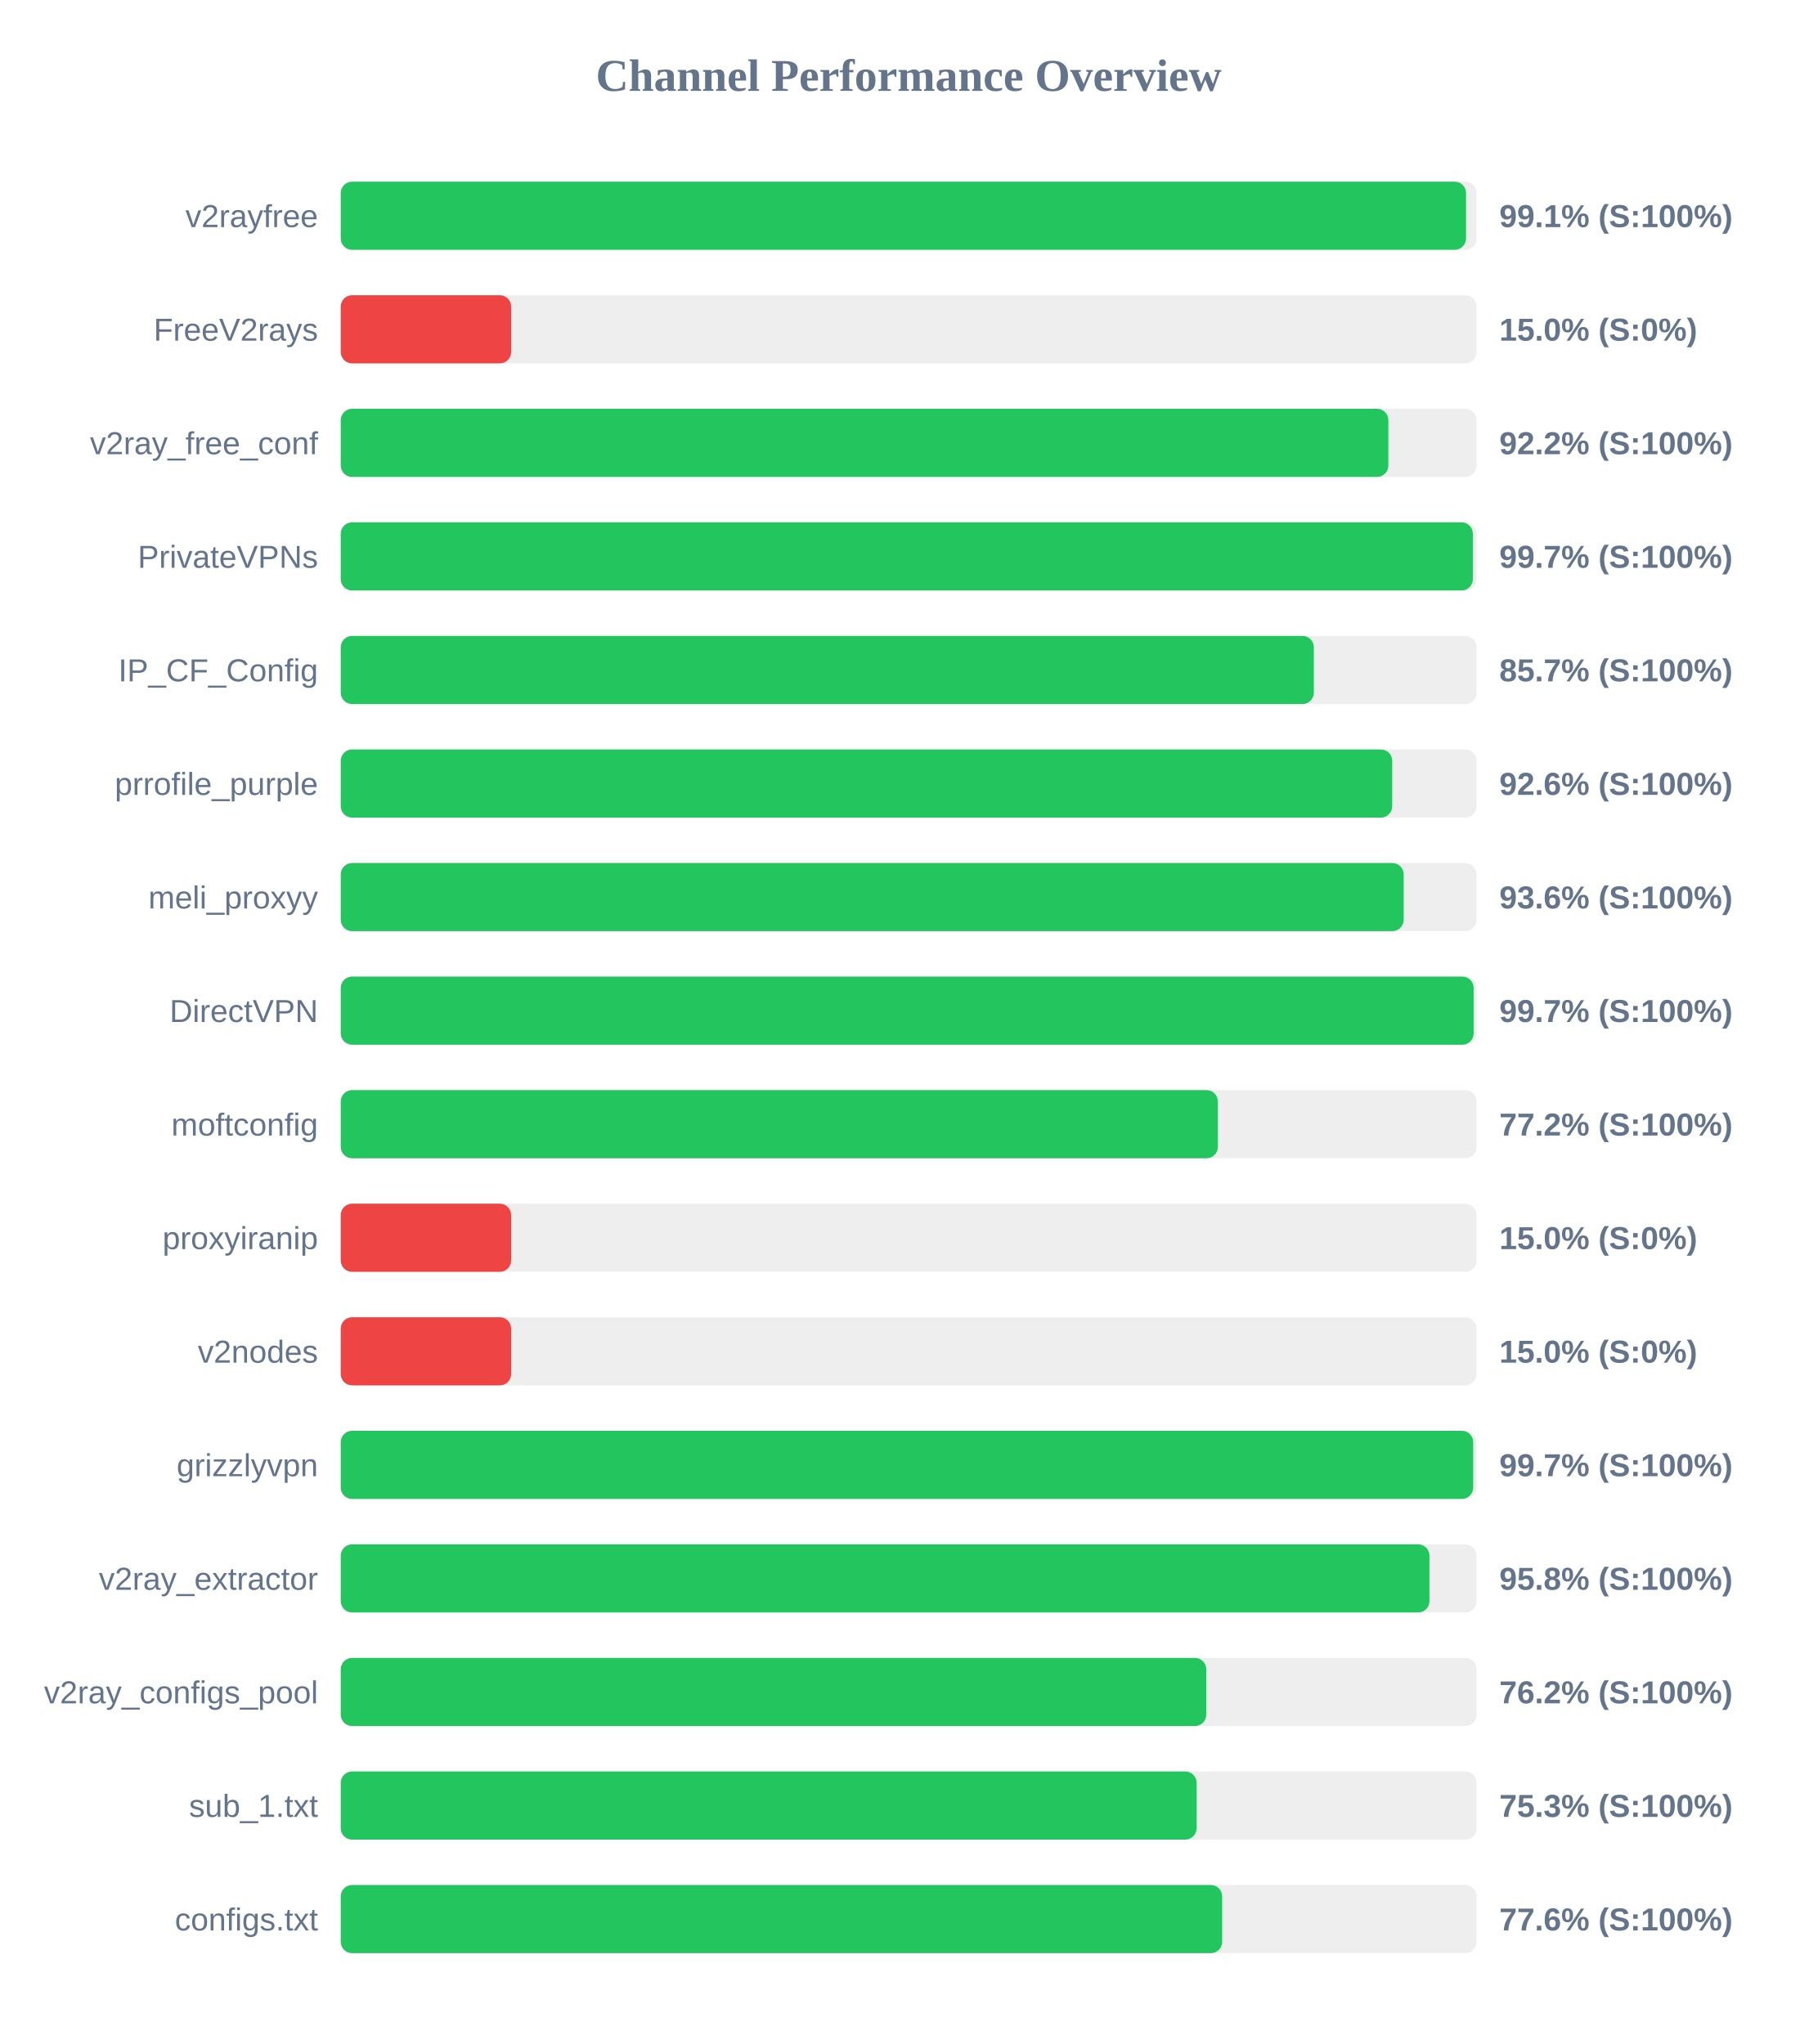
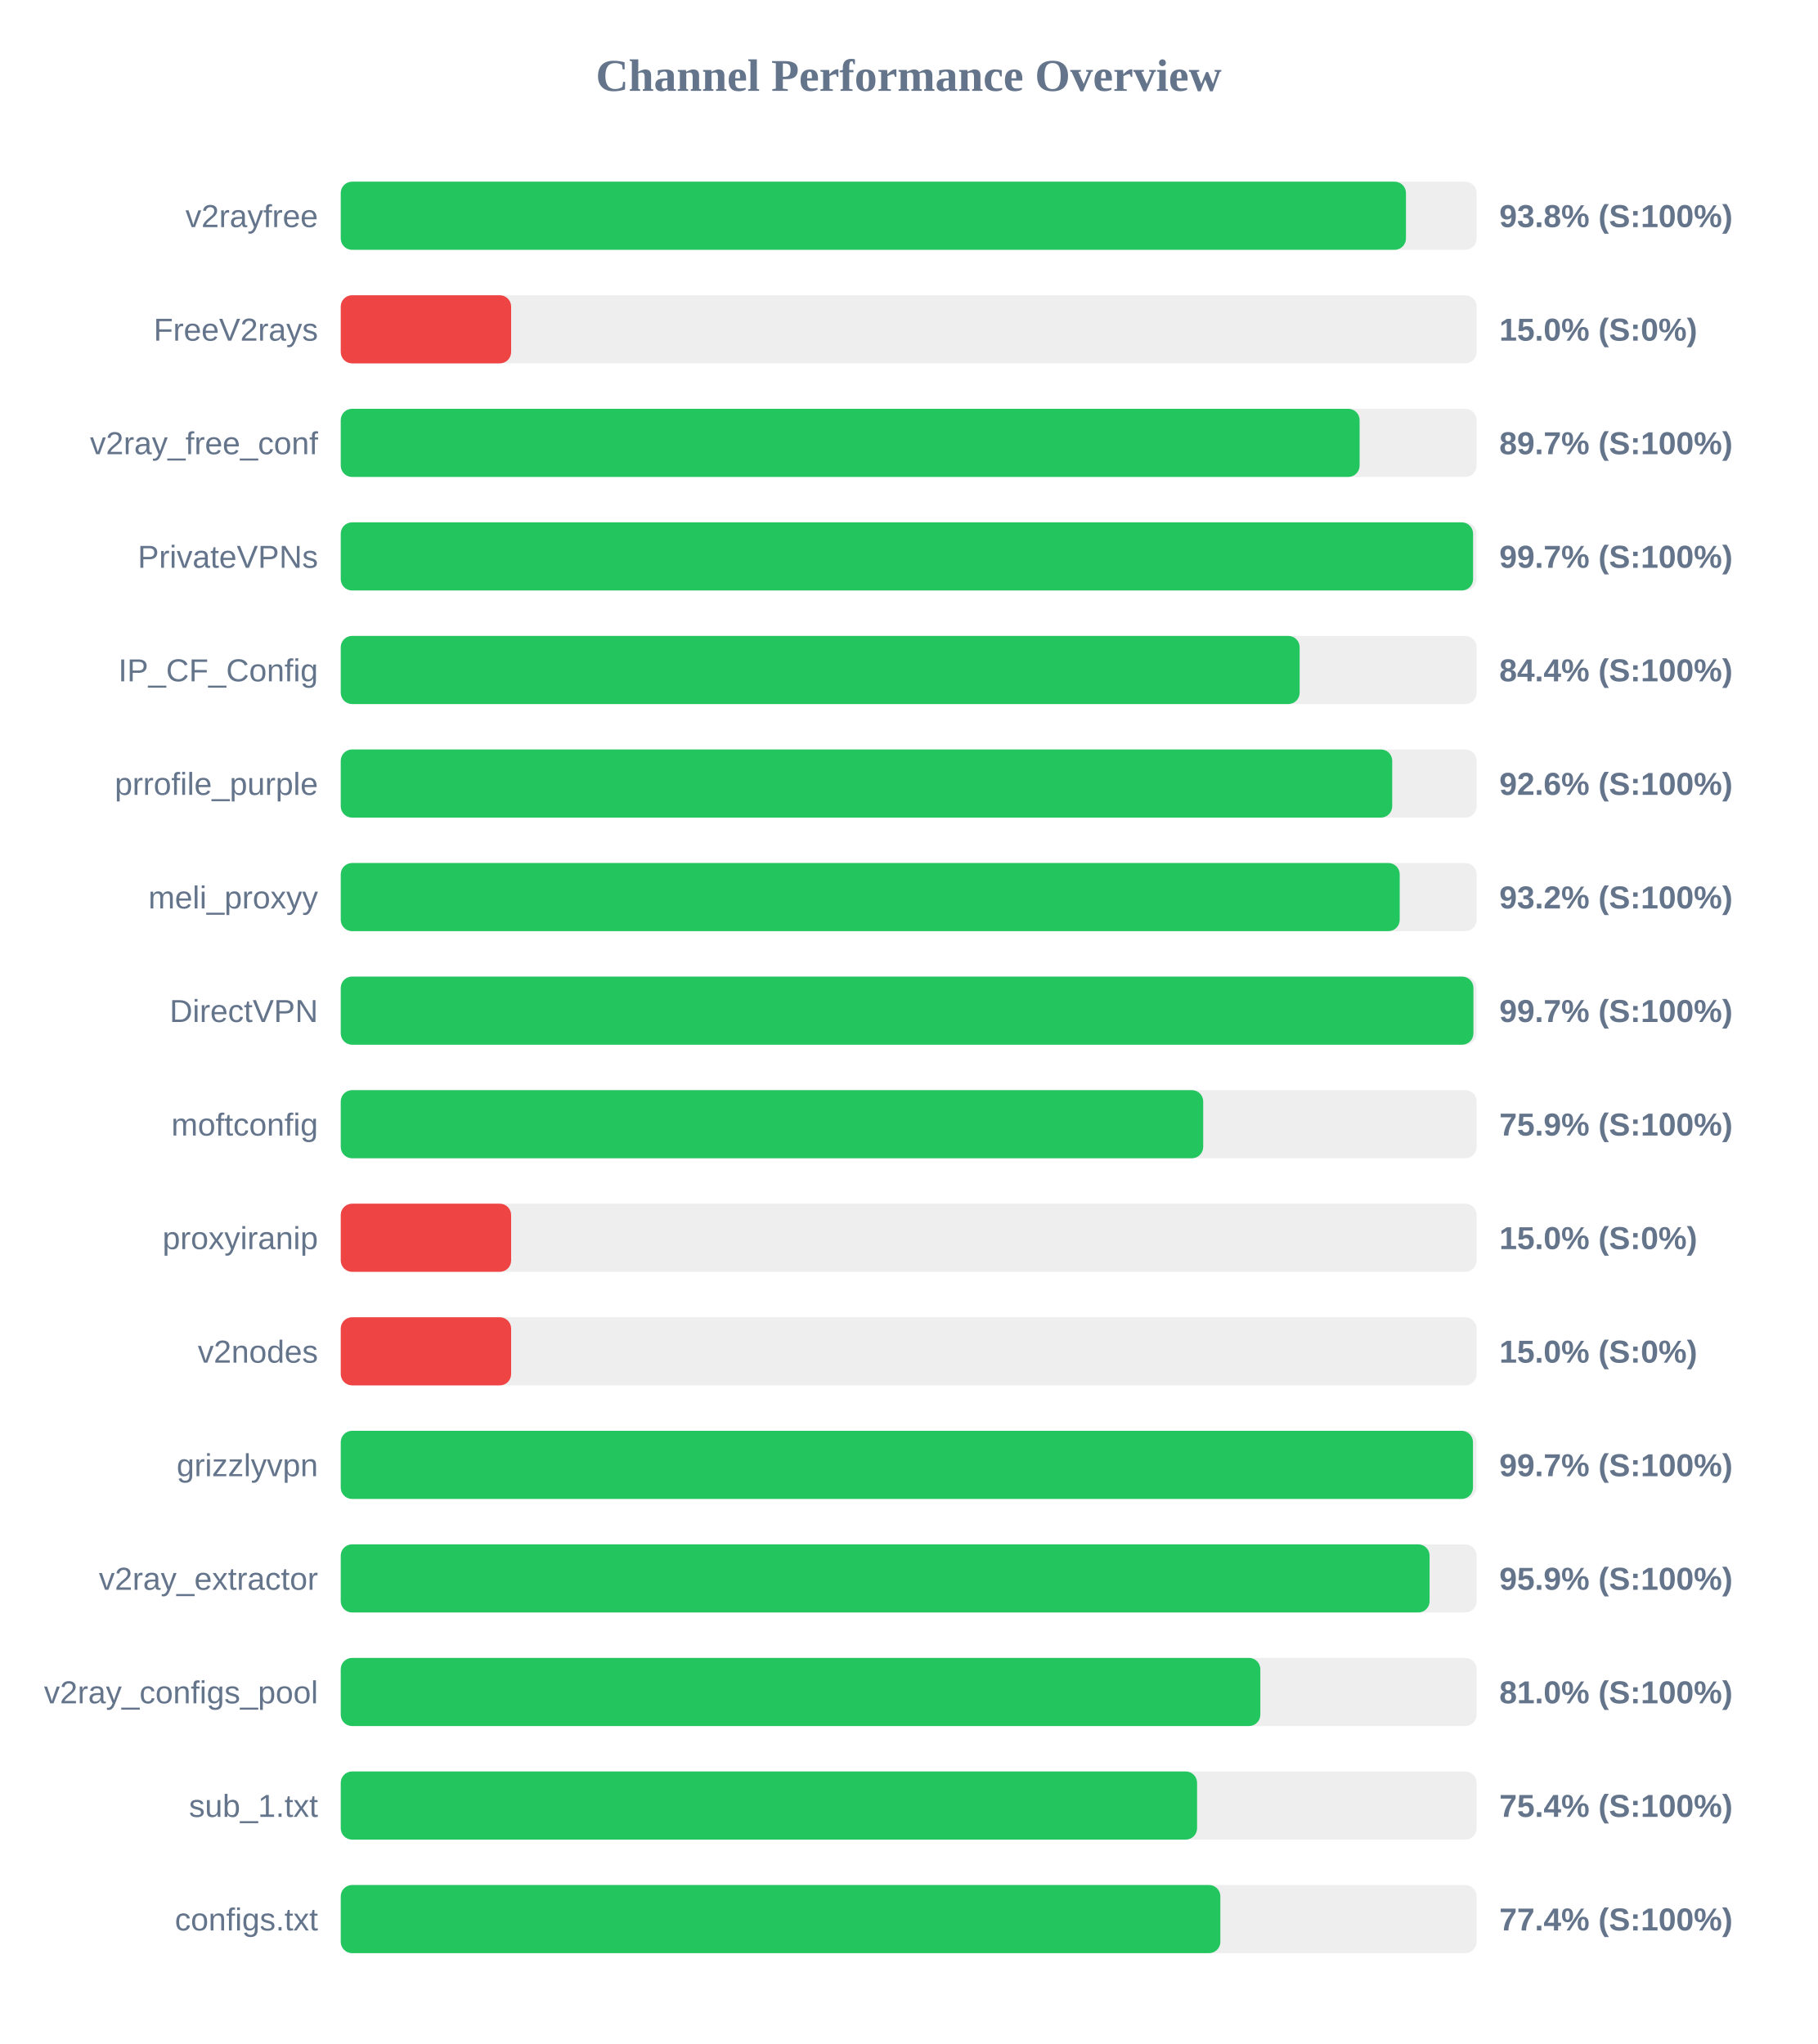
<svg xmlns="http://www.w3.org/2000/svg" width="800" height="900" version="1.1">
  <style>
        .row { font: 14px Arial; fill: #64748b; }
        .score { font: bold 14px Arial; fill: #64748b; }
    </style>
  <text x="400" y="40" text-anchor="middle" font-size="20px" font-weight="bold" fill="#64748b">Channel Performance Overview</text>
  <rect x="150" y="80" width="500" height="30" fill="#eee" rx="5" />
-   <rect x="150" y="80" width="495.35" height="30" fill="#22c55e" rx="5" />
+   <rect x="150" y="80" width="468.9" height="30" fill="#22c55e" rx="5" />
  <text x="140" y="100" text-anchor="end" class="row">v2rayfree</text>
-   <text x="660" y="100" text-anchor="start" class="score">99.1% (S:100%)</text>
+   <text x="660" y="100" text-anchor="start" class="score">93.8% (S:100%)</text>
  <rect x="150" y="130" width="500" height="30" fill="#eee" rx="5" />
  <rect x="150" y="130" width="75.0" height="30" fill="#ef4444" rx="5" />
  <text x="140" y="150" text-anchor="end" class="row">FreeV2rays</text>
  <text x="660" y="150" text-anchor="start" class="score">15.0% (S:0%)</text>
  <rect x="150" y="180" width="500" height="30" fill="#eee" rx="5" />
-   <rect x="150" y="180" width="461.15" height="30" fill="#22c55e" rx="5" />
+   <rect x="150" y="180" width="448.5" height="30" fill="#22c55e" rx="5" />
  <text x="140" y="200" text-anchor="end" class="row">v2ray_free_conf</text>
-   <text x="660" y="200" text-anchor="start" class="score">92.2% (S:100%)</text>
+   <text x="660" y="200" text-anchor="start" class="score">89.7% (S:100%)</text>
  <rect x="150" y="230" width="500" height="30" fill="#eee" rx="5" />
-   <rect x="150" y="230" width="498.35" height="30" fill="#22c55e" rx="5" />
+   <rect x="150" y="230" width="498.45" height="30" fill="#22c55e" rx="5" />
  <text x="140" y="250" text-anchor="end" class="row">PrivateVPNs</text>
  <text x="660" y="250" text-anchor="start" class="score">99.7% (S:100%)</text>
  <rect x="150" y="280" width="500" height="30" fill="#eee" rx="5" />
-   <rect x="150" y="280" width="428.35" height="30" fill="#22c55e" rx="5" />
+   <rect x="150" y="280" width="422.1" height="30" fill="#22c55e" rx="5" />
  <text x="140" y="300" text-anchor="end" class="row">IP_CF_Config</text>
-   <text x="660" y="300" text-anchor="start" class="score">85.7% (S:100%)</text>
+   <text x="660" y="300" text-anchor="start" class="score">84.4% (S:100%)</text>
  <rect x="150" y="330" width="500" height="30" fill="#eee" rx="5" />
  <rect x="150" y="330" width="462.85" height="30" fill="#22c55e" rx="5" />
  <text x="140" y="350" text-anchor="end" class="row">prrofile_purple</text>
  <text x="660" y="350" text-anchor="start" class="score">92.6% (S:100%)</text>
  <rect x="150" y="380" width="500" height="30" fill="#eee" rx="5" />
-   <rect x="150" y="380" width="467.9" height="30" fill="#22c55e" rx="5" />
+   <rect x="150" y="380" width="466.15" height="30" fill="#22c55e" rx="5" />
  <text x="140" y="400" text-anchor="end" class="row">meli_proxyy</text>
-   <text x="660" y="400" text-anchor="start" class="score">93.6% (S:100%)</text>
+   <text x="660" y="400" text-anchor="start" class="score">93.2% (S:100%)</text>
  <rect x="150" y="430" width="500" height="30" fill="#eee" rx="5" />
-   <rect x="150" y="430" width="498.7" height="30" fill="#22c55e" rx="5" />
+   <rect x="150" y="430" width="498.6" height="30" fill="#22c55e" rx="5" />
  <text x="140" y="450" text-anchor="end" class="row">DirectVPN</text>
  <text x="660" y="450" text-anchor="start" class="score">99.7% (S:100%)</text>
  <rect x="150" y="480" width="500" height="30" fill="#eee" rx="5" />
-   <rect x="150" y="480" width="386.1" height="30" fill="#22c55e" rx="5" />
+   <rect x="150" y="480" width="379.65" height="30" fill="#22c55e" rx="5" />
  <text x="140" y="500" text-anchor="end" class="row">moftconfig</text>
-   <text x="660" y="500" text-anchor="start" class="score">77.2% (S:100%)</text>
+   <text x="660" y="500" text-anchor="start" class="score">75.9% (S:100%)</text>
  <rect x="150" y="530" width="500" height="30" fill="#eee" rx="5" />
  <rect x="150" y="530" width="75.0" height="30" fill="#ef4444" rx="5" />
  <text x="140" y="550" text-anchor="end" class="row">proxyiranip</text>
  <text x="660" y="550" text-anchor="start" class="score">15.0% (S:0%)</text>
  <rect x="150" y="580" width="500" height="30" fill="#eee" rx="5" />
  <rect x="150" y="580" width="75.0" height="30" fill="#ef4444" rx="5" />
  <text x="140" y="600" text-anchor="end" class="row">v2nodes</text>
  <text x="660" y="600" text-anchor="start" class="score">15.0% (S:0%)</text>
  <rect x="150" y="630" width="500" height="30" fill="#eee" rx="5" />
-   <rect x="150" y="630" width="498.5" height="30" fill="#22c55e" rx="5" />
+   <rect x="150" y="630" width="498.4" height="30" fill="#22c55e" rx="5" />
  <text x="140" y="650" text-anchor="end" class="row">grizzlyvpn</text>
  <text x="660" y="650" text-anchor="start" class="score">99.7% (S:100%)</text>
  <rect x="150" y="680" width="500" height="30" fill="#eee" rx="5" />
-   <rect x="150" y="680" width="479.25" height="30" fill="#22c55e" rx="5" />
+   <rect x="150" y="680" width="479.3" height="30" fill="#22c55e" rx="5" />
  <text x="140" y="700" text-anchor="end" class="row">v2ray_extractor</text>
-   <text x="660" y="700" text-anchor="start" class="score">95.8% (S:100%)</text>
+   <text x="660" y="700" text-anchor="start" class="score">95.9% (S:100%)</text>
  <rect x="150" y="730" width="500" height="30" fill="#eee" rx="5" />
-   <rect x="150" y="730" width="381.0" height="30" fill="#22c55e" rx="5" />
+   <rect x="150" y="730" width="404.8" height="30" fill="#22c55e" rx="5" />
  <text x="140" y="750" text-anchor="end" class="row">v2ray_configs_pool</text>
-   <text x="660" y="750" text-anchor="start" class="score">76.2% (S:100%)</text>
+   <text x="660" y="750" text-anchor="start" class="score">81.0% (S:100%)</text>
  <rect x="150" y="780" width="500" height="30" fill="#eee" rx="5" />
-   <rect x="150" y="780" width="376.75" height="30" fill="#22c55e" rx="5" />
+   <rect x="150" y="780" width="376.95" height="30" fill="#22c55e" rx="5" />
  <text x="140" y="800" text-anchor="end" class="row">sub_1.txt</text>
-   <text x="660" y="800" text-anchor="start" class="score">75.3% (S:100%)</text>
+   <text x="660" y="800" text-anchor="start" class="score">75.4% (S:100%)</text>
  <rect x="150" y="830" width="500" height="30" fill="#eee" rx="5" />
-   <rect x="150" y="830" width="388.0" height="30" fill="#22c55e" rx="5" />
+   <rect x="150" y="830" width="387.2" height="30" fill="#22c55e" rx="5" />
  <text x="140" y="850" text-anchor="end" class="row">configs.txt</text>
-   <text x="660" y="850" text-anchor="start" class="score">77.6% (S:100%)</text>
+   <text x="660" y="850" text-anchor="start" class="score">77.4% (S:100%)</text>
</svg>
